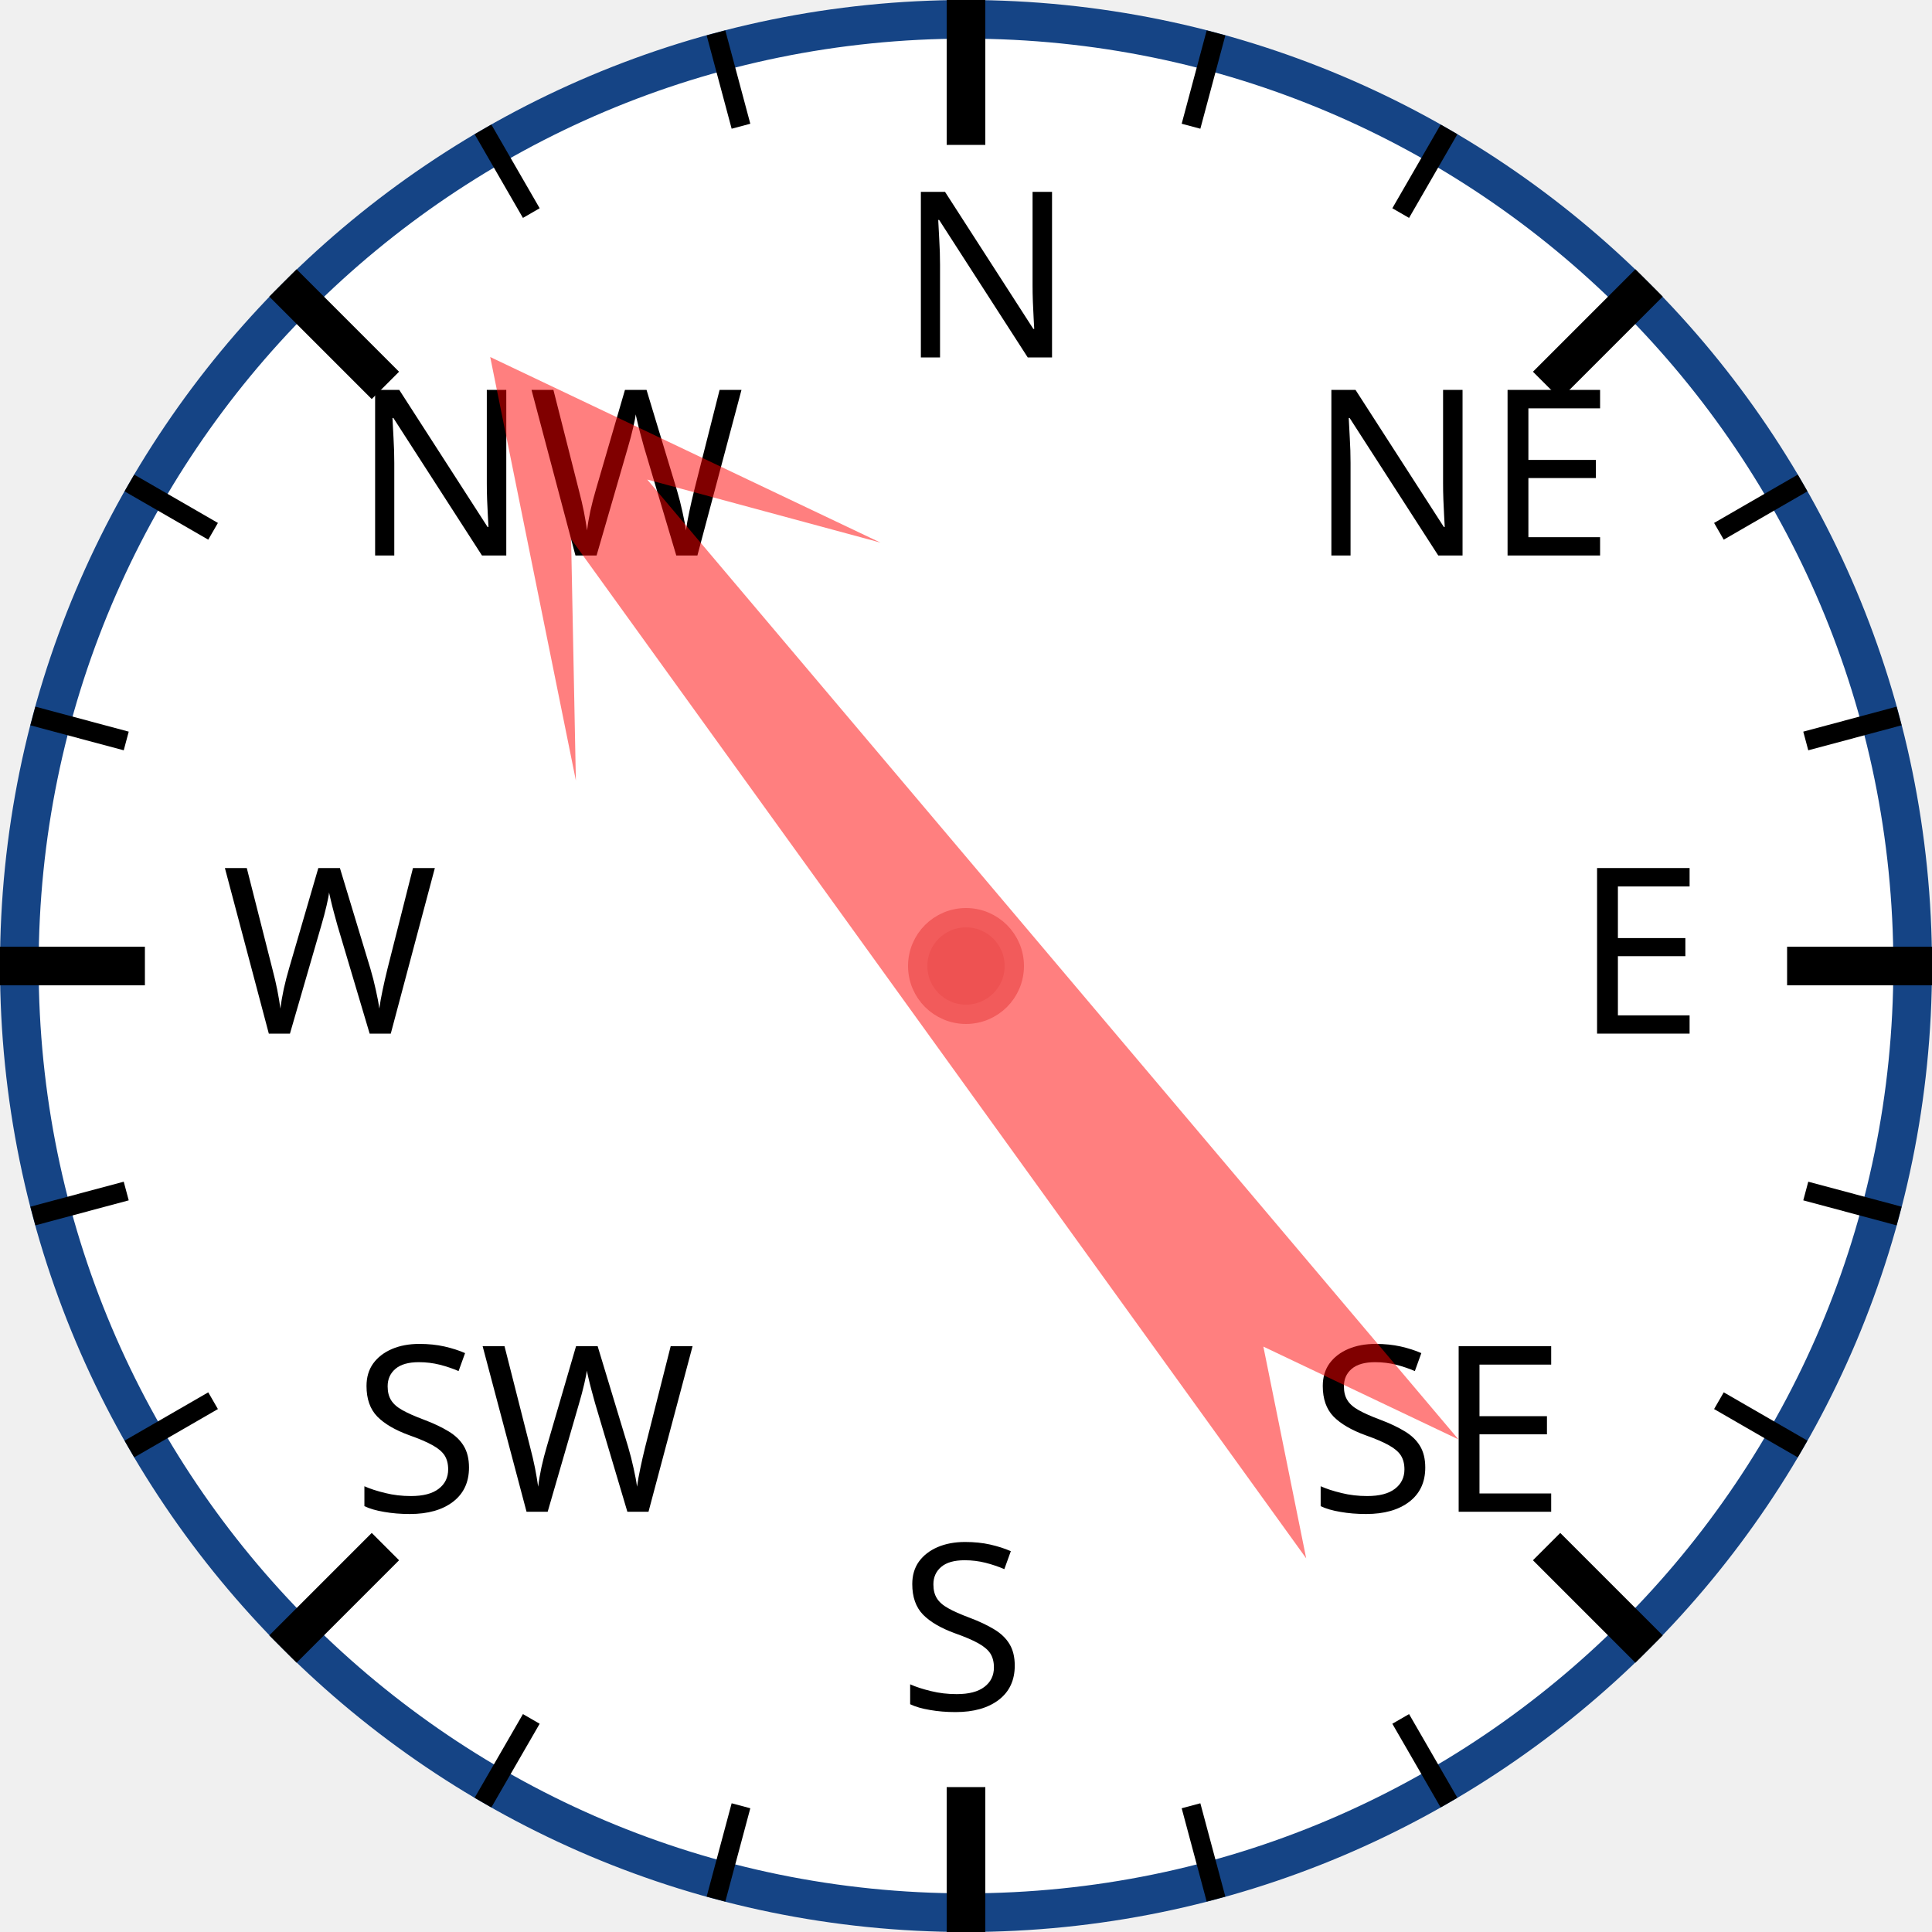
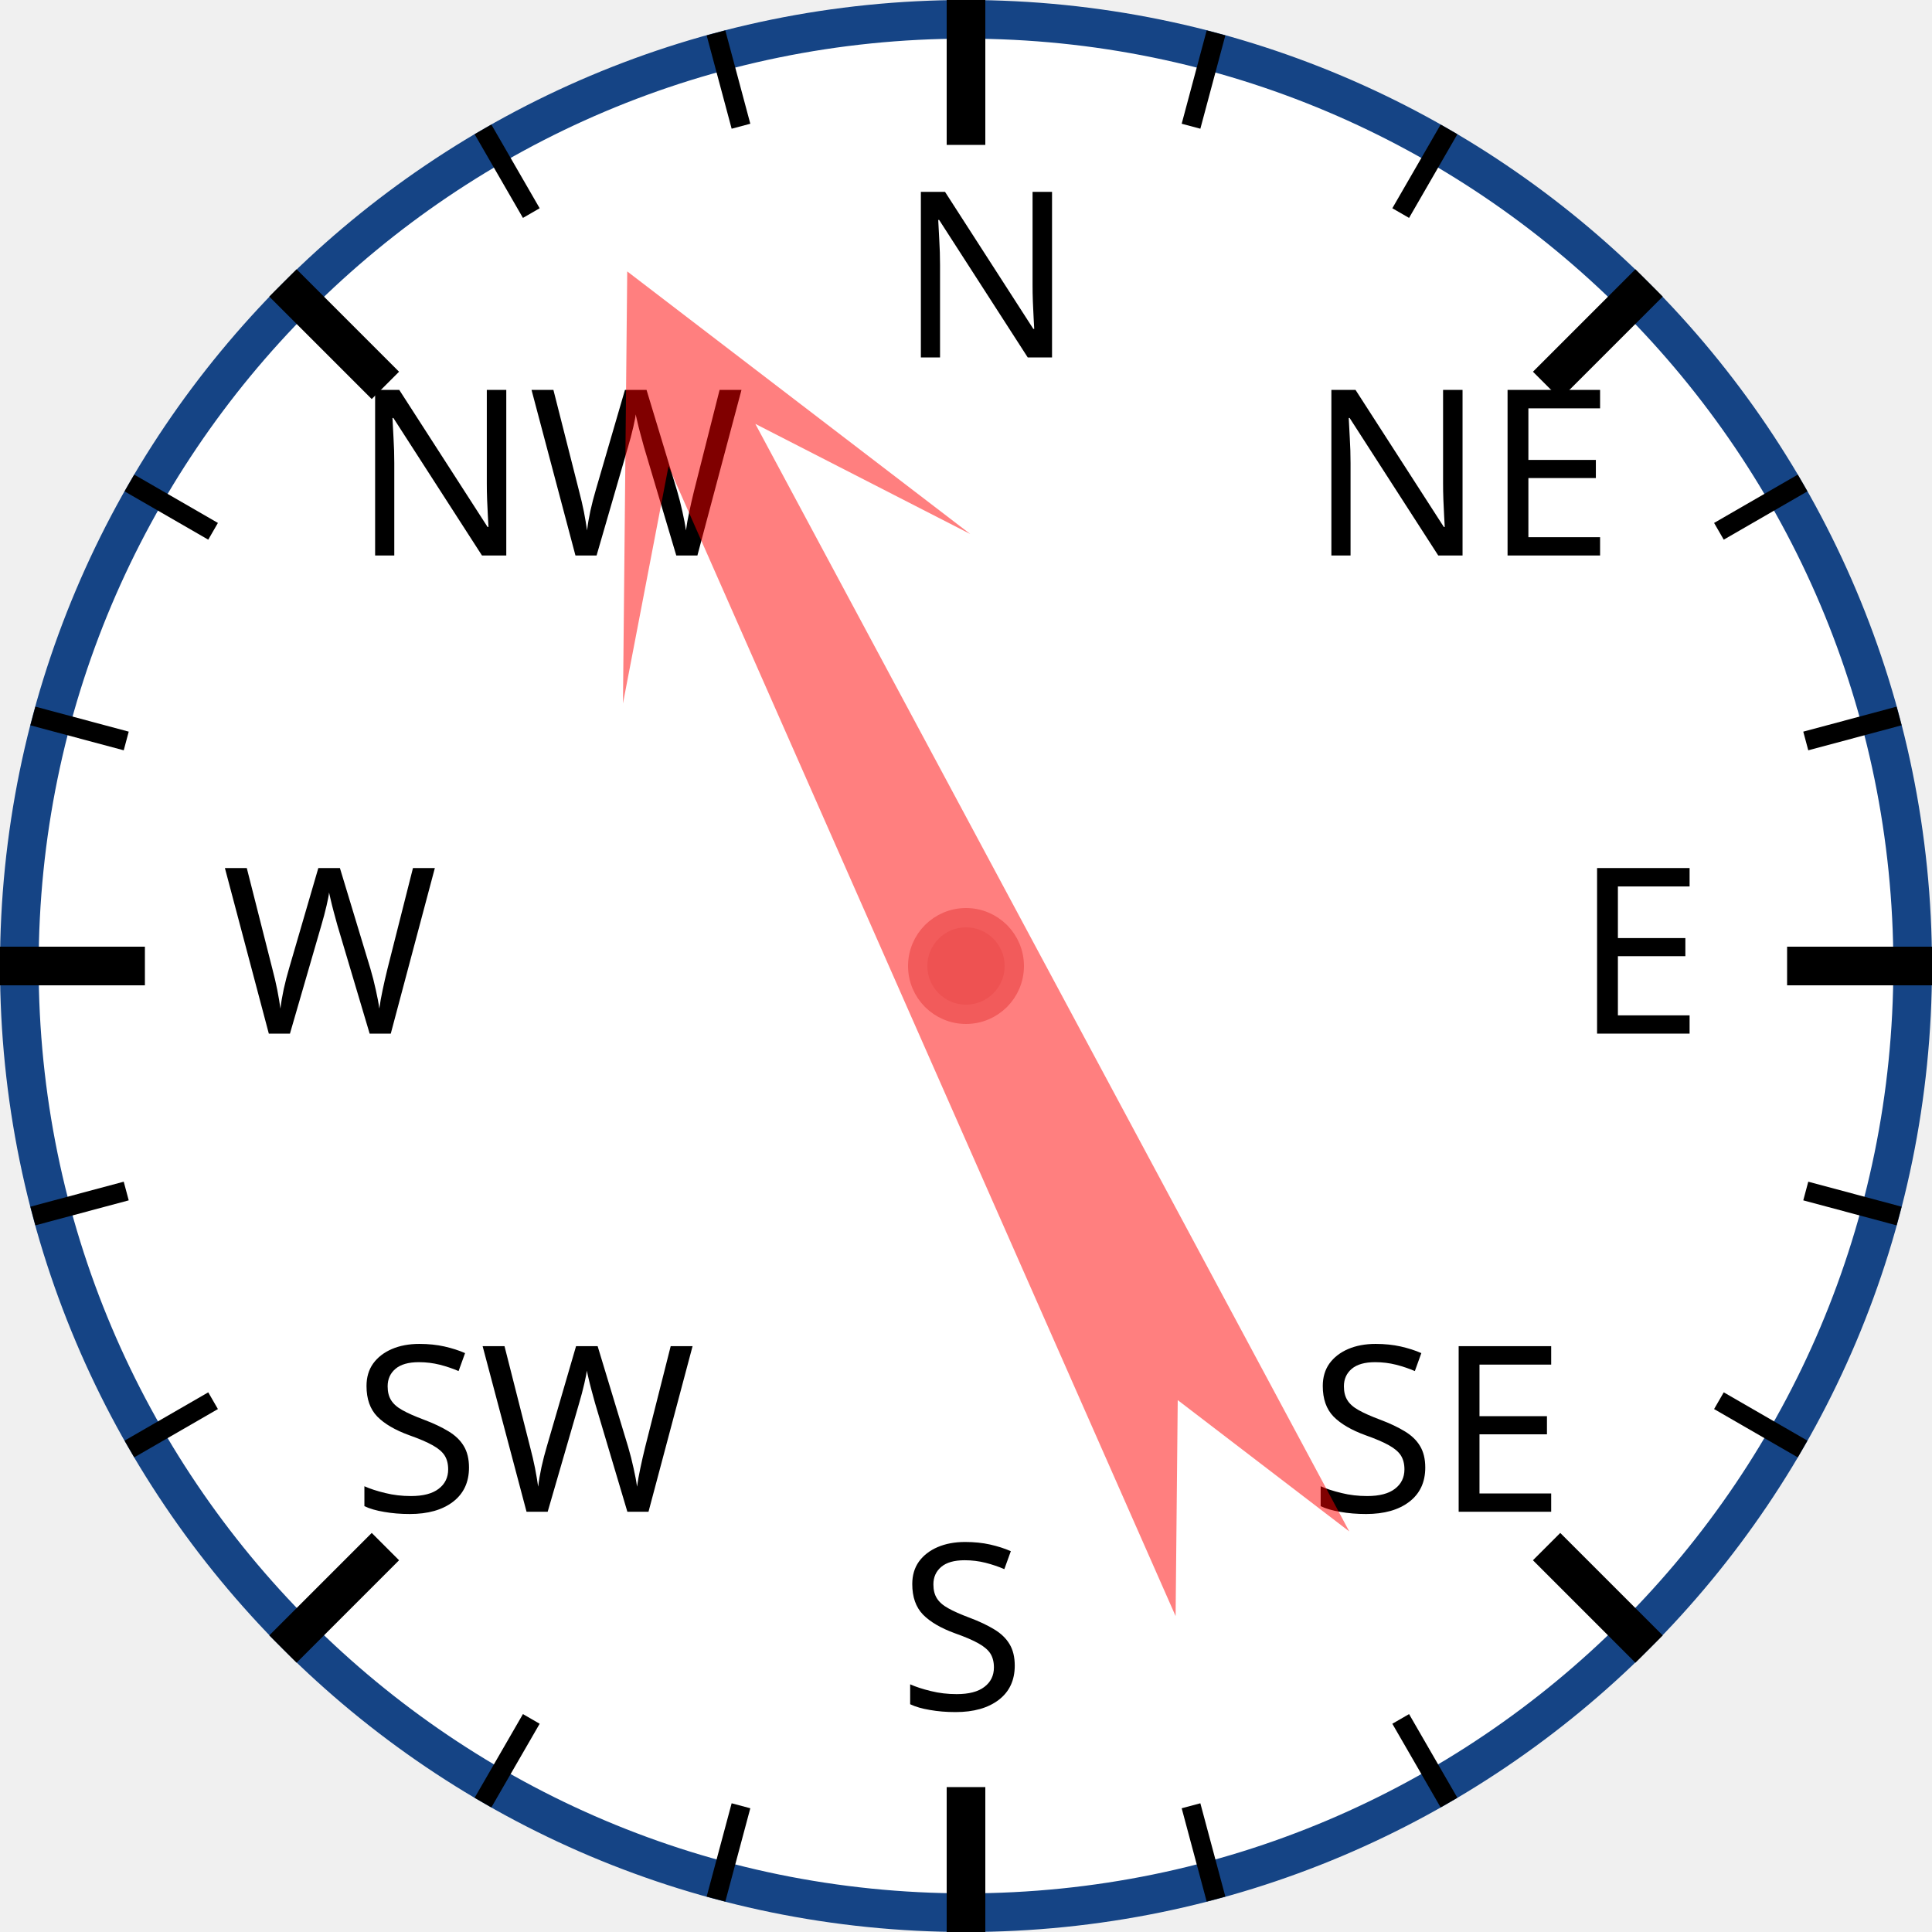
<svg xmlns="http://www.w3.org/2000/svg" width="120px" height="120px" viewBox="0 0 200 200">
  <circle cx="100" cy="100" r="98" style="fill: white; stroke: #154485; stroke-width: 4;" />
  <text x="93.0" y="37.0" style="font-family: sans-serif; font-size: 18pt;">N</text>
  <line x1="100.0" y1="0.0" x2="100.0" y2="15.0" style="stroke: black; stroke-width: 4;" />
  <line x1="74.118" y1="3.407" x2="76.706" y2="13.067" style="stroke: black; stroke-width: 2;" />
  <line x1="50" y1="13.397" x2="55" y2="22.058" style="stroke: black; stroke-width: 2;" />
  <text x="36.503" y="57.503" style="font-family: sans-serif; font-size: 18pt;">NW</text>
  <line x1="29.289" y1="29.289" x2="39.896" y2="39.896" style="stroke: black; stroke-width: 4;" />
  <line x1="13.397" y1="50" x2="22.058" y2="55" style="stroke: black; stroke-width: 2;" />
  <line x1="3.407" y1="74.118" x2="13.067" y2="76.706" style="stroke: black; stroke-width: 2;" />
  <text x="23.0" y="107.0" style="font-family: sans-serif; font-size: 18pt;">W</text>
  <line x1="0.0" y1="100.0" x2="15.0" y2="100.0" style="stroke: black; stroke-width: 4;" />
  <line x1="3.407" y1="125.882" x2="13.067" y2="123.294" style="stroke: black; stroke-width: 2;" />
  <line x1="13.397" y1="150" x2="22.058" y2="145" style="stroke: black; stroke-width: 2;" />
  <text x="36.503" y="156.497" style="font-family: sans-serif; font-size: 18pt;">SW</text>
  <line x1="29.289" y1="170.711" x2="39.896" y2="160.104" style="stroke: black; stroke-width: 4;" />
  <line x1="50" y1="186.603" x2="55" y2="177.942" style="stroke: black; stroke-width: 2;" />
  <line x1="74.118" y1="196.593" x2="76.706" y2="186.933" style="stroke: black; stroke-width: 2;" />
  <text x="93" y="177.0" style="font-family: sans-serif; font-size: 18pt;">S</text>
  <line x1="100" y1="200.0" x2="100" y2="185.0" style="stroke: black; stroke-width: 4;" />
  <line x1="125.882" y1="196.593" x2="123.294" y2="186.933" style="stroke: black; stroke-width: 2;" />
  <line x1="150.0" y1="186.603" x2="145.0" y2="177.942" style="stroke: black; stroke-width: 2;" />
  <text x="135.497" y="156.497" style="font-family: sans-serif; font-size: 18pt;">SE</text>
  <line x1="170.711" y1="170.711" x2="160.104" y2="160.104" style="stroke: black; stroke-width: 4;" />
  <line x1="186.603" y1="150" x2="177.942" y2="145" style="stroke: black; stroke-width: 2;" />
  <line x1="196.593" y1="125.882" x2="186.933" y2="123.294" style="stroke: black; stroke-width: 2;" />
  <text x="163.0" y="107" style="font-family: sans-serif; font-size: 18pt;">E</text>
  <line x1="200.0" y1="100" x2="185.0" y2="100" style="stroke: black; stroke-width: 4;" />
  <line x1="196.593" y1="74.118" x2="186.933" y2="76.706" style="stroke: black; stroke-width: 2;" />
  <line x1="186.603" y1="50" x2="177.942" y2="55" style="stroke: black; stroke-width: 2;" />
  <text x="135.497" y="57.503" style="font-family: sans-serif; font-size: 18pt;">NE</text>
  <line x1="170.711" y1="29.289" x2="160.104" y2="39.896" style="stroke: black; stroke-width: 4;" />
  <line x1="150" y1="13.397" x2="145" y2="22.058" style="stroke: black; stroke-width: 2;" />
  <line x1="125.882" y1="3.407" x2="123.294" y2="13.067" style="stroke: black; stroke-width: 2;" />
-   <polygon points="100 20 120 60 105 40 110 170 100 150 90 170 95 40 80 60" style="fill: red; fill-opacity: 0.5;" transform="rotate(322,100,100)" />
+   <polygon points="100 20 120 60 105 40 110 170 100 150 90 170 95 40 80 60" style="fill: red; fill-opacity: 0.5;" transform="rotate(334,100,100)" />
  <circle cx="100" cy="100" r="5" style="fill: #EE5252; stroke: #F25B5B; stroke-width: 2;" />
</svg>
